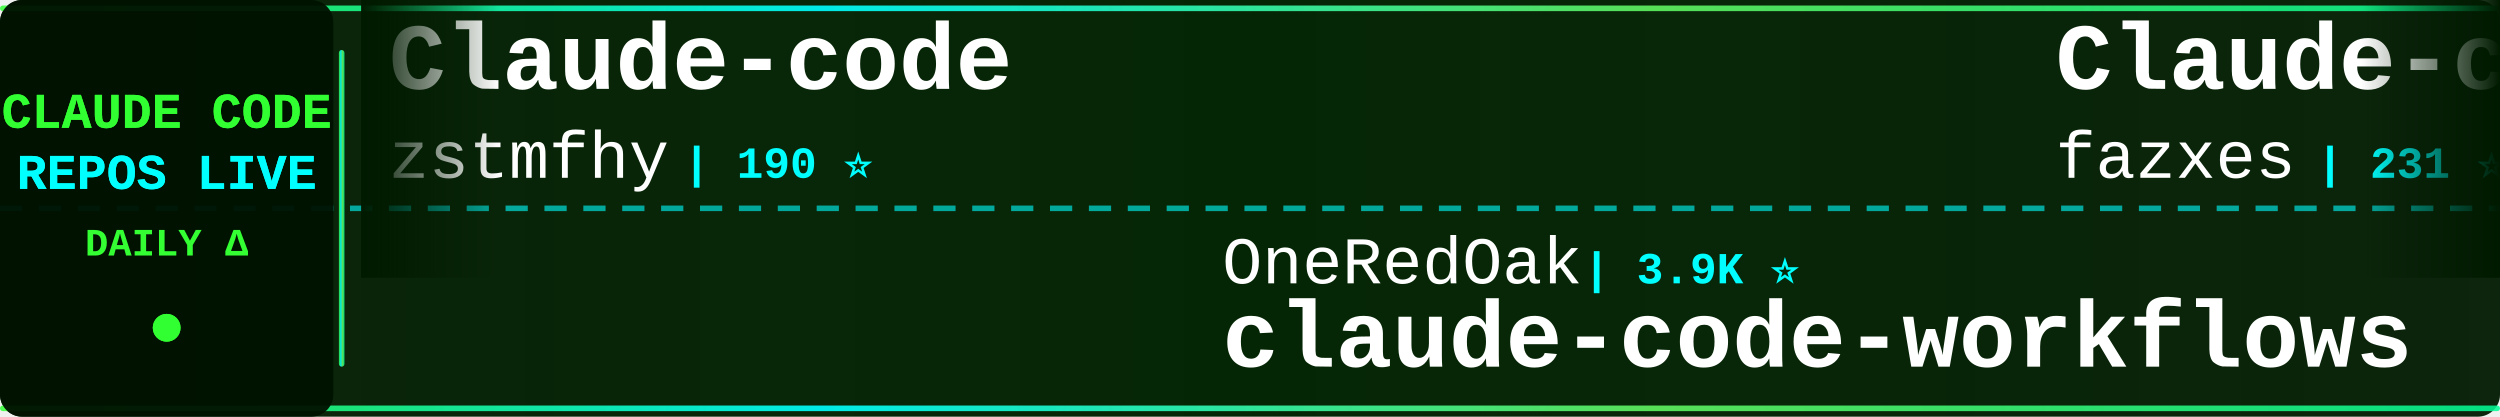
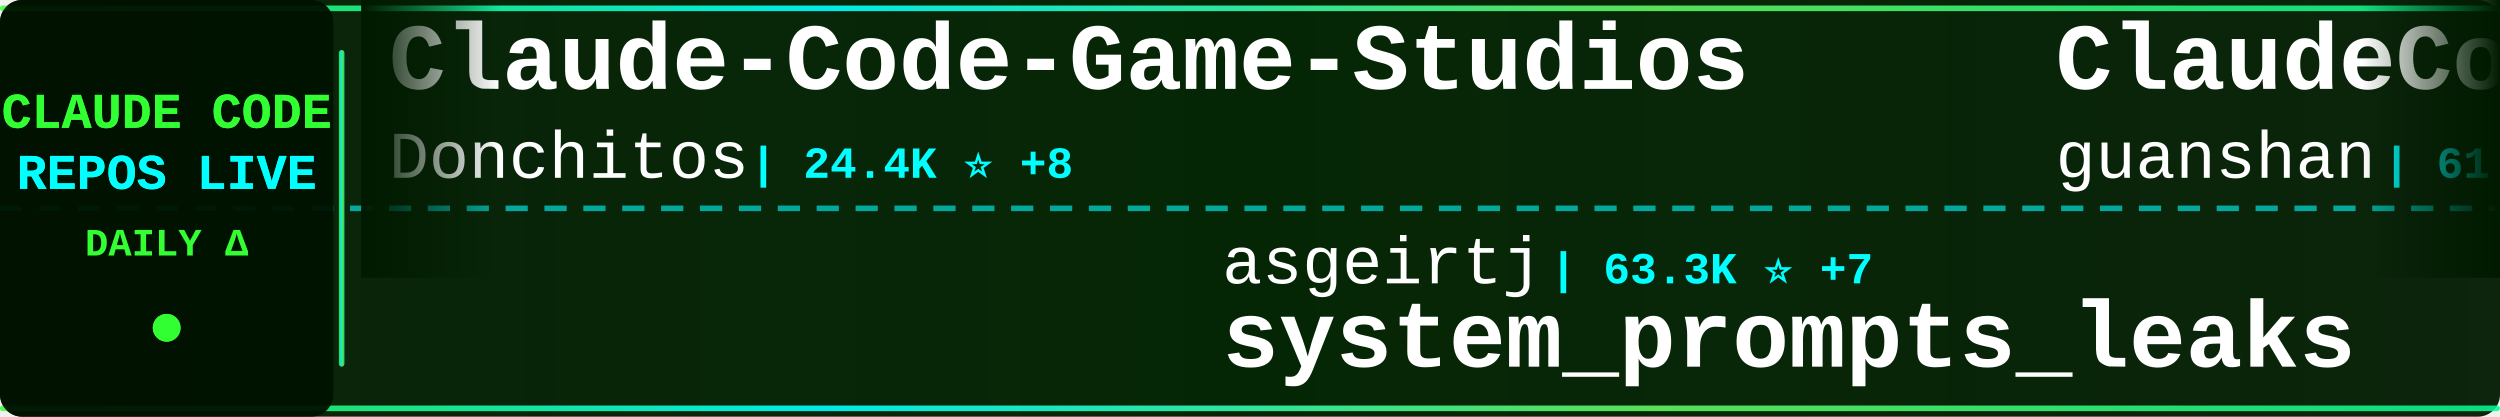
<svg xmlns="http://www.w3.org/2000/svg" width="900" height="150">
  <defs>
    <linearGradient id="tickerBg" x1="0%" y1="0%" x2="100%" y2="0%">
      <stop offset="0%" style="stop-color:#001a00;stop-opacity:0.95" />
      <stop offset="50%" style="stop-color:#002200;stop-opacity:0.98" />
      <stop offset="100%" style="stop-color:#001a00;stop-opacity:0.95" />
    </linearGradient>
    <linearGradient id="borderGrad" x1="0%" y1="0%" x2="100%" y2="0%">
      <stop offset="0%" style="stop-color:#33ff33;stop-opacity:0.85">
        <animate attributeName="stop-opacity" values="0.85;1;0.85" dur="2s" repeatCount="indefinite" />
      </stop>
      <stop offset="33%" style="stop-color:#00ffff;stop-opacity:0.9">
        <animate attributeName="stop-opacity" values="0.9;1;0.9" dur="2.2s" repeatCount="indefinite" />
      </stop>
      <stop offset="66%" style="stop-color:#66ff66;stop-opacity:0.85">
        <animate attributeName="stop-opacity" values="0.85;1;0.85" dur="1.8s" repeatCount="indefinite" />
      </stop>
      <stop offset="100%" style="stop-color:#00ff99;stop-opacity:0.85">
        <animate attributeName="stop-opacity" values="0.85;1;0.85" dur="2s" repeatCount="indefinite" />
      </stop>
    </linearGradient>
    <filter id="textGlow">
      <feGaussianBlur stdDeviation="0.1" result="coloredBlur" />
      <feMerge>
        <feMergeNode in="coloredBlur" />
        <feMergeNode in="SourceGraphic" />
      </feMerge>
    </filter>
    <filter id="metricGlow">
      <feGaussianBlur stdDeviation="0.2" result="coloredBlur" />
      <feMerge>
        <feMergeNode in="coloredBlur" />
        <feMergeNode in="SourceGraphic" />
      </feMerge>
    </filter>
    <linearGradient id="leftFade" x1="0%" y1="0%" x2="100%" y2="0%">
      <stop offset="0%" style="stop-color:#001a00;stop-opacity:1" />
      <stop offset="100%" style="stop-color:#001a00;stop-opacity:0" />
    </linearGradient>
    <linearGradient id="rightFade" x1="0%" y1="0%" x2="100%" y2="0%">
      <stop offset="0%" style="stop-color:#001a00;stop-opacity:0" />
      <stop offset="100%" style="stop-color:#001a00;stop-opacity:1" />
    </linearGradient>
  </defs>
  <rect width="900" height="150" fill="url(#tickerBg)" rx="8" />
  <rect x="0" y="2" width="900" height="2" fill="url(#borderGrad)" rx="1" />
  <rect x="0" y="146" width="900" height="2" fill="url(#borderGrad)" rx="1" />
  <line x1="0" y1="75" x2="900" y2="75" stroke="#00ffff" stroke-width="2" stroke-dasharray="8 6" opacity="0.6" />
  <rect x="0" y="0" width="120" height="150" fill="#001100" opacity="0.95" rx="8" />
  <text x="60" y="46" font-family="'Courier New', monospace" font-size="18" font-weight="bold" fill="#33ff33" text-anchor="middle" filter="url(#textGlow)">
    CLAUDE CODE
  </text>
  <text x="60" y="68" font-family="'Courier New', monospace" font-size="18" font-weight="bold" fill="#00ffff" text-anchor="middle" filter="url(#textGlow)">
    REPOS LIVE
  </text>
  <text x="60" y="92" font-family="'Courier New', monospace" font-size="14" font-weight="bold" fill="#33ff33" text-anchor="middle">
    DAILY Δ
  </text>
  <circle cx="60" cy="118" r="5" fill="#33ff33" filter="url(#metricGlow)">
    <animate attributeName="r" values="4;6;4" dur="1.5s" repeatCount="indefinite" />
    <animate attributeName="opacity" values="0.6;1;0.6" dur="1.5s" repeatCount="indefinite" />
  </circle>
  <rect x="122" y="18" width="2" height="114" fill="url(#borderGrad)" rx="1" />
  <clipPath id="tickerClip">
    <rect x="130" y="0" width="770" height="150" />
  </clipPath>
  <g clip-path="url(#tickerClip)">
    <g id="tickerItems">
      <animateTransform attributeName="transform" attributeType="XML" type="translate" from="0 0" to="-3000 0" dur="54s" repeatCount="indefinite" />
      <g transform="translate(0, 0)">
-         <text x="140" y="32" font-family="'Courier New', monospace" font-size="34" font-weight="bold" fill="#ffffff">Claude-code</text>
-         <text x="140" y="64" font-family="'Courier New', monospace" font-size="24" font-weight="normal" fill="#ffffff" opacity="1.0">zstmfhy</text>
-         <text x="246" y="64" font-family="'Courier New', monospace" font-size="16" font-weight="bold" fill="#00ffff"> | 190 ⭐</text>
+         <text x="140" y="32" font-family="'Courier New', monospace" font-size="34" font-weight="bold" fill="#ffffff">Claude-Code-Game-Studios</text>
+         <text x="140" y="64" font-family="'Courier New', monospace" font-size="24" font-weight="normal" fill="#ffffff" opacity="1.0">Donchitos</text>
+         <text x="270" y="64" font-family="'Courier New', monospace" font-size="16" font-weight="bold" fill="#00ffff"> | 24.4K ⭐ +8</text>
      </g>
      <g transform="translate(300, 0)">
+         <text x="140" y="102" font-family="'Courier New', monospace" font-size="24" font-weight="normal" fill="#ffffff" opacity="1.0">asgeirtj</text>
+         <text x="258" y="102" font-family="'Courier New', monospace" font-size="16" font-weight="bold" fill="#00ffff"> | 63.3K ⭐ +7</text>
+         <text x="140" y="132" font-family="'Courier New', monospace" font-size="34" font-weight="bold" fill="#ffffff">system_prompts_leaks</text>
+       </g>
+       <g transform="translate(600, 0)">
+         <text x="140" y="32" font-family="'Courier New', monospace" font-size="34" font-weight="bold" fill="#ffffff">ClaudeCode</text>
+         <text x="140" y="64" font-family="'Courier New', monospace" font-size="24" font-weight="normal" fill="#ffffff" opacity="1.0">guanshan</text>
+         <text x="258" y="64" font-family="'Courier New', monospace" font-size="16" font-weight="bold" fill="#00ffff"> | 61 ⭐</text>
+       </g>
+       <g transform="translate(900, 0)">
+         <text x="140" y="102" font-family="'Courier New', monospace" font-size="24" font-weight="normal" fill="#ffffff" opacity="1.0">AprilNEA</text>
+         <text x="258" y="102" font-family="'Courier New', monospace" font-size="16" font-weight="bold" fill="#00ffff"> | 391 ⭐</text>
+         <text x="140" y="132" font-family="'Courier New', monospace" font-size="34" font-weight="bold" fill="#ffffff">claude-code-source</text>
+       </g>
+       <g transform="translate(1200, 0)">
+         <text x="140" y="32" font-family="'Courier New', monospace" font-size="34" font-weight="bold" fill="#ffffff">claude-code-plugins-plus...</text>
+         <text x="140" y="64" font-family="'Courier New', monospace" font-size="24" font-weight="normal" fill="#ffffff" opacity="1.0">jeremylongshore</text>
+         <text x="342" y="64" font-family="'Courier New', monospace" font-size="16" font-weight="bold" fill="#00ffff"> | 2.7K ⭐</text>
+       </g>
+       <g transform="translate(1500, 0)">
        <text x="140" y="102" font-family="'Courier New', monospace" font-size="24" font-weight="normal" fill="#ffffff" opacity="1.0">OneRedOak</text>
        <text x="270" y="102" font-family="'Courier New', monospace" font-size="16" font-weight="bold" fill="#00ffff"> | 3.9K ⭐</text>
        <text x="140" y="132" font-family="'Courier New', monospace" font-size="34" font-weight="bold" fill="#ffffff">claude-code-workflows</text>
      </g>
-       <g transform="translate(600, 0)">
-         <text x="140" y="32" font-family="'Courier New', monospace" font-size="34" font-weight="bold" fill="#ffffff">Claude-code</text>
-         <text x="140" y="64" font-family="'Courier New', monospace" font-size="24" font-weight="normal" fill="#ffffff" opacity="1.0">fazxes</text>
-         <text x="234" y="64" font-family="'Courier New', monospace" font-size="16" font-weight="bold" fill="#00ffff"> | 231 ⭐</text>
-       </g>
-       <g transform="translate(900, 0)">
-         <text x="140" y="102" font-family="'Courier New', monospace" font-size="24" font-weight="normal" fill="#ffffff" opacity="1.0">KPR111</text>
-         <text x="234" y="102" font-family="'Courier New', monospace" font-size="16" font-weight="bold" fill="#00ffff"> | 18 ⭐</text>
-         <text x="140" y="132" font-family="'Courier New', monospace" font-size="34" font-weight="bold" fill="#ffffff">Claude-Code</text>
-       </g>
-       <g transform="translate(1200, 0)">
-         <text x="140" y="32" font-family="'Courier New', monospace" font-size="34" font-weight="bold" fill="#ffffff">Claude-Code-Usage-Monito...</text>
-         <text x="140" y="64" font-family="'Courier New', monospace" font-size="24" font-weight="normal" fill="#ffffff" opacity="1.0">Maciek-roboblog</text>
-         <text x="342" y="64" font-family="'Courier New', monospace" font-size="16" font-weight="bold" fill="#00ffff"> | 8.6K ⭐</text>
-       </g>
-       <g transform="translate(1500, 0)">
-         <text x="140" y="102" font-family="'Courier New', monospace" font-size="24" font-weight="normal" fill="#ffffff" opacity="1.0">ChinaSiro</text>
-         <text x="270" y="102" font-family="'Courier New', monospace" font-size="16" font-weight="bold" fill="#00ffff"> | 9.6K ⭐ +1</text>
-         <text x="140" y="132" font-family="'Courier New', monospace" font-size="34" font-weight="bold" fill="#ffffff">claude-code-sourcemap</text>
-       </g>
      <g transform="translate(1800, 0)">
-         <text x="140" y="32" font-family="'Courier New', monospace" font-size="34" font-weight="bold" fill="#ffffff">claude-code-proxy</text>
-         <text x="140" y="64" font-family="'Courier New', monospace" font-size="24" font-weight="normal" fill="#ffffff" opacity="1.0">fuergaosi233</text>
-         <text x="306" y="64" font-family="'Courier New', monospace" font-size="16" font-weight="bold" fill="#00ffff"> | 2.8K ⭐ +1</text>
+         <text x="140" y="32" font-family="'Courier New', monospace" font-size="34" font-weight="bold" fill="#ffffff">claude-code-hub</text>
+         <text x="140" y="64" font-family="'Courier New', monospace" font-size="24" font-weight="normal" fill="#ffffff" opacity="1.0">ding113</text>
+         <text x="246" y="64" font-family="'Courier New', monospace" font-size="16" font-weight="bold" fill="#00ffff"> | 3.3K ⭐</text>
      </g>
      <g transform="translate(2100, 0)">
-         <text x="140" y="102" font-family="'Courier New', monospace" font-size="24" font-weight="normal" fill="#ffffff" opacity="1.0">oboard</text>
-         <text x="234" y="102" font-family="'Courier New', monospace" font-size="16" font-weight="bold" fill="#00ffff"> | 3.3K ⭐</text>
-         <text x="140" y="132" font-family="'Courier New', monospace" font-size="34" font-weight="bold" fill="#ffffff">claude-code-rev</text>
+         <text x="140" y="102" font-family="'Courier New', monospace" font-size="24" font-weight="normal" fill="#ffffff" opacity="1.0">lintsinghua</text>
+         <text x="294" y="102" font-family="'Courier New', monospace" font-size="16" font-weight="bold" fill="#00ffff"> | 4.1K ⭐</text>
+         <text x="140" y="132" font-family="'Courier New', monospace" font-size="34" font-weight="bold" fill="#ffffff">claude-code-book</text>
      </g>
      <g transform="translate(2400, 0)">
-         <text x="140" y="32" font-family="'Courier New', monospace" font-size="34" font-weight="bold" fill="#ffffff">claude-code-source-code-...</text>
-         <text x="140" y="64" font-family="'Courier New', monospace" font-size="24" font-weight="normal" fill="#ffffff" opacity="1.0">ghuntley</text>
-         <text x="258" y="64" font-family="'Courier New', monospace" font-size="16" font-weight="bold" fill="#00ffff"> | 990 ⭐</text>
+         <text x="140" y="32" font-family="'Courier New', monospace" font-size="34" font-weight="bold" fill="#ffffff">how-claude-code-works</text>
+         <text x="140" y="64" font-family="'Courier New', monospace" font-size="24" font-weight="normal" fill="#ffffff" opacity="1.0">Windy3f3f3f3f</text>
+         <text x="318" y="64" font-family="'Courier New', monospace" font-size="16" font-weight="bold" fill="#00ffff"> | 3.5K ⭐</text>
      </g>
      <g transform="translate(2700, 0)">
-         <text x="140" y="102" font-family="'Courier New', monospace" font-size="24" font-weight="normal" fill="#ffffff" opacity="1.0">JrCx7scC</text>
-         <text x="258" y="102" font-family="'Courier New', monospace" font-size="16" font-weight="bold" fill="#00ffff"> | 374 ⭐</text>
-         <text x="140" y="132" font-family="'Courier New', monospace" font-size="34" font-weight="bold" fill="#ffffff">claude-code-source</text>
+         <text x="140" y="102" font-family="'Courier New', monospace" font-size="24" font-weight="normal" fill="#ffffff" opacity="1.0">Chachamaru127</text>
+         <text x="318" y="102" font-family="'Courier New', monospace" font-size="16" font-weight="bold" fill="#00ffff"> | 3.1K ⭐</text>
+         <text x="140" y="132" font-family="'Courier New', monospace" font-size="34" font-weight="bold" fill="#ffffff">claude-code-harness</text>
      </g>
      <g transform="translate(3000, 0)">
-         <text x="140" y="32" font-family="'Courier New', monospace" font-size="34" font-weight="bold" fill="#ffffff">Claude-code</text>
-         <text x="140" y="64" font-family="'Courier New', monospace" font-size="24" font-weight="normal" fill="#ffffff" opacity="1.0">zstmfhy</text>
-         <text x="246" y="64" font-family="'Courier New', monospace" font-size="16" font-weight="bold" fill="#00ffff"> | 190 ⭐</text>
+         <text x="140" y="32" font-family="'Courier New', monospace" font-size="34" font-weight="bold" fill="#ffffff">Claude-Code-Game-Studios</text>
+         <text x="140" y="64" font-family="'Courier New', monospace" font-size="24" font-weight="normal" fill="#ffffff" opacity="1.0">Donchitos</text>
+         <text x="270" y="64" font-family="'Courier New', monospace" font-size="16" font-weight="bold" fill="#00ffff"> | 24.4K ⭐ +8</text>
      </g>
      <g transform="translate(3300, 0)">
-         <text x="140" y="102" font-family="'Courier New', monospace" font-size="24" font-weight="normal" fill="#ffffff" opacity="1.0">OneRedOak</text>
-         <text x="270" y="102" font-family="'Courier New', monospace" font-size="16" font-weight="bold" fill="#00ffff"> | 3.9K ⭐</text>
-         <text x="140" y="132" font-family="'Courier New', monospace" font-size="34" font-weight="bold" fill="#ffffff">claude-code-workflows</text>
+         <text x="140" y="102" font-family="'Courier New', monospace" font-size="24" font-weight="normal" fill="#ffffff" opacity="1.0">asgeirtj</text>
+         <text x="258" y="102" font-family="'Courier New', monospace" font-size="16" font-weight="bold" fill="#00ffff"> | 63.3K ⭐ +7</text>
+         <text x="140" y="132" font-family="'Courier New', monospace" font-size="34" font-weight="bold" fill="#ffffff">system_prompts_leaks</text>
      </g>
      <g transform="translate(3600, 0)">
-         <text x="140" y="32" font-family="'Courier New', monospace" font-size="34" font-weight="bold" fill="#ffffff">Claude-code</text>
-         <text x="140" y="64" font-family="'Courier New', monospace" font-size="24" font-weight="normal" fill="#ffffff" opacity="1.0">fazxes</text>
-         <text x="234" y="64" font-family="'Courier New', monospace" font-size="16" font-weight="bold" fill="#00ffff"> | 231 ⭐</text>
+         <text x="140" y="32" font-family="'Courier New', monospace" font-size="34" font-weight="bold" fill="#ffffff">ClaudeCode</text>
+         <text x="140" y="64" font-family="'Courier New', monospace" font-size="24" font-weight="normal" fill="#ffffff" opacity="1.0">guanshan</text>
+         <text x="258" y="64" font-family="'Courier New', monospace" font-size="16" font-weight="bold" fill="#00ffff"> | 61 ⭐</text>
      </g>
      <g transform="translate(3900, 0)">
-         <text x="140" y="102" font-family="'Courier New', monospace" font-size="24" font-weight="normal" fill="#ffffff" opacity="1.0">KPR111</text>
-         <text x="234" y="102" font-family="'Courier New', monospace" font-size="16" font-weight="bold" fill="#00ffff"> | 18 ⭐</text>
-         <text x="140" y="132" font-family="'Courier New', monospace" font-size="34" font-weight="bold" fill="#ffffff">Claude-Code</text>
+         <text x="140" y="102" font-family="'Courier New', monospace" font-size="24" font-weight="normal" fill="#ffffff" opacity="1.0">AprilNEA</text>
+         <text x="258" y="102" font-family="'Courier New', monospace" font-size="16" font-weight="bold" fill="#00ffff"> | 391 ⭐</text>
+         <text x="140" y="132" font-family="'Courier New', monospace" font-size="34" font-weight="bold" fill="#ffffff">claude-code-source</text>
      </g>
    </g>
  </g>
  <rect x="130" y="0" width="50" height="100" fill="url(#leftFade)" />
  <rect x="850" y="0" width="50" height="100" fill="url(#rightFade)" />
</svg>
